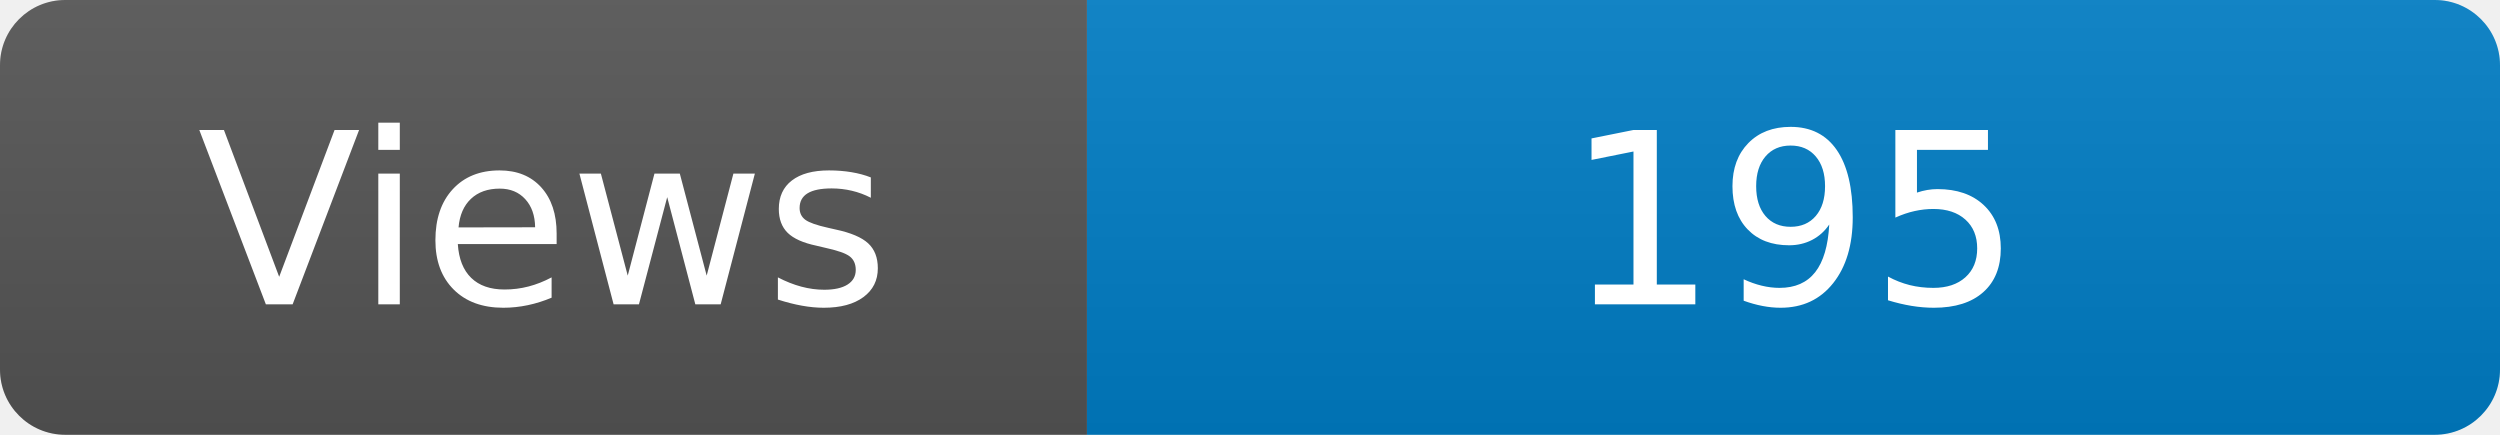
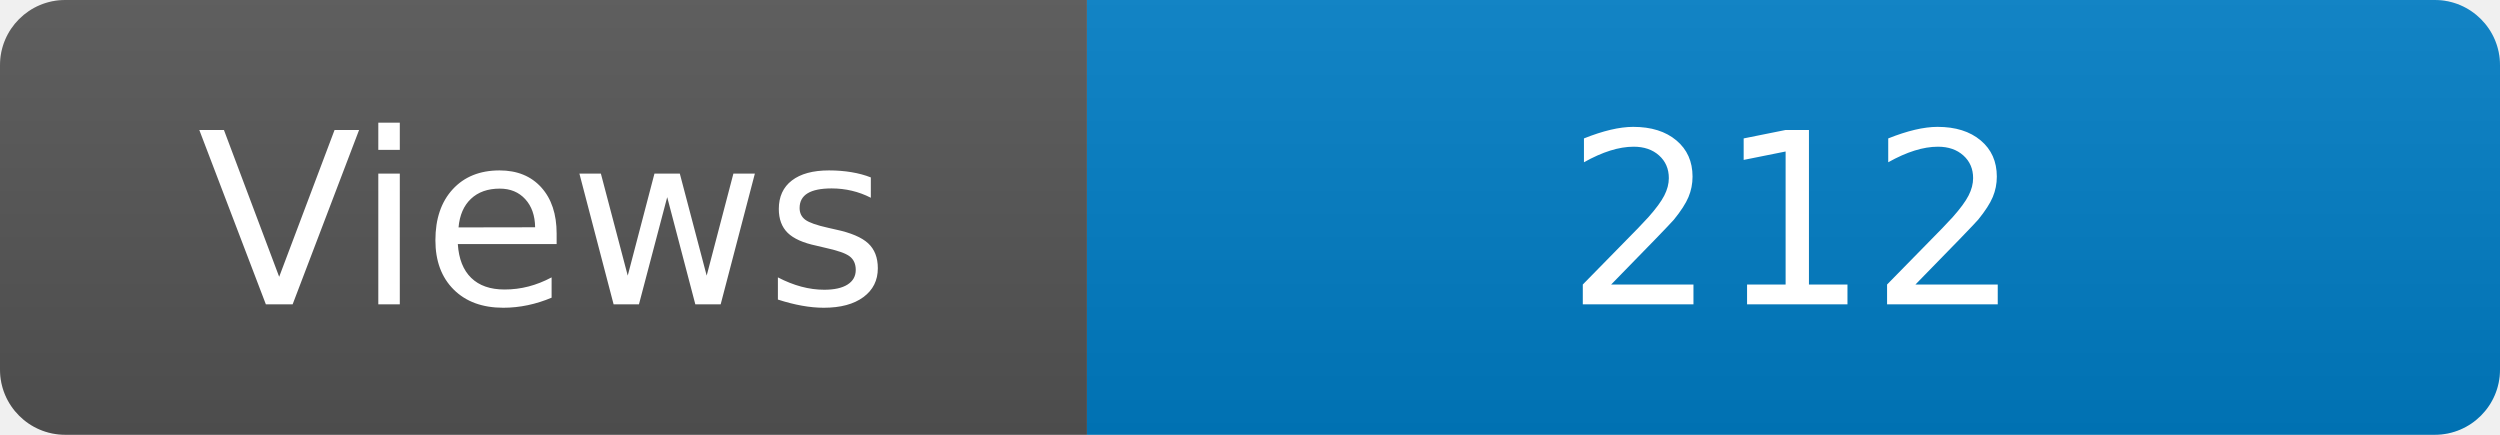
<svg xmlns="http://www.w3.org/2000/svg" width="115" height="20" role="img" aria-label="Maintained?: yes">
  <linearGradient id="s" x2="0" y2="100%">
    <stop offset="0" stop-color="#bbb" stop-opacity=".1" />
    <stop offset="1" stop-opacity=".1" />
  </linearGradient>
  <clipPath id="r">
    <rect width="115" height="20" rx="3" fill="#fff" />
  </clipPath>
  <g clip-path="url(#r)">
    <rect width="50" height="20" fill="#555" />
    <rect x="50" width="160" height="20" fill="#007ec6" />
    <rect width="115" height="20" fill="url(#s)" />
  </g>
  <g fill="#fff" text-anchor="middle" font-family="Verdana,Geneva,DejaVu Sans,sans-serif" font-size="110">
    <text x="250" y="140" transform="scale(.1)" fill="#fff">Views</text>
-     <text x="825" y="140" transform="scale(.1)" fill="#fff">195</text>
+     <text x="825" y="140" transform="scale(.1)" fill="#fff">212</text>
  </g>
</svg>
